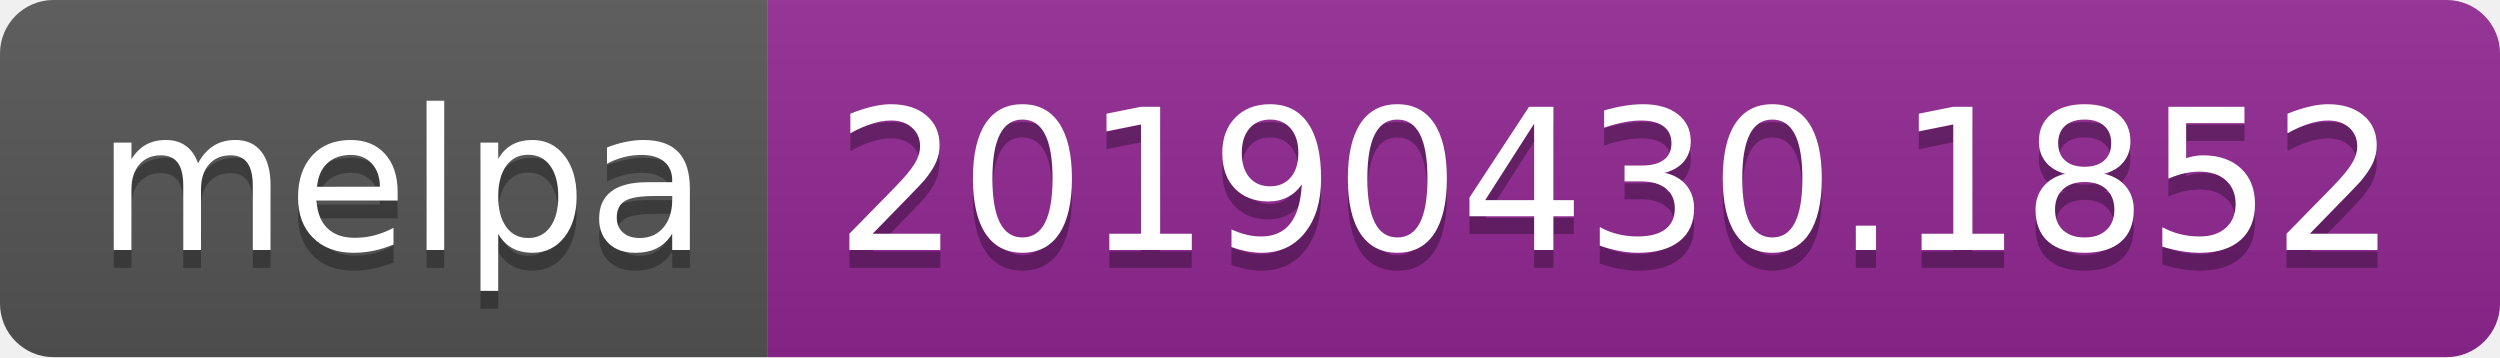
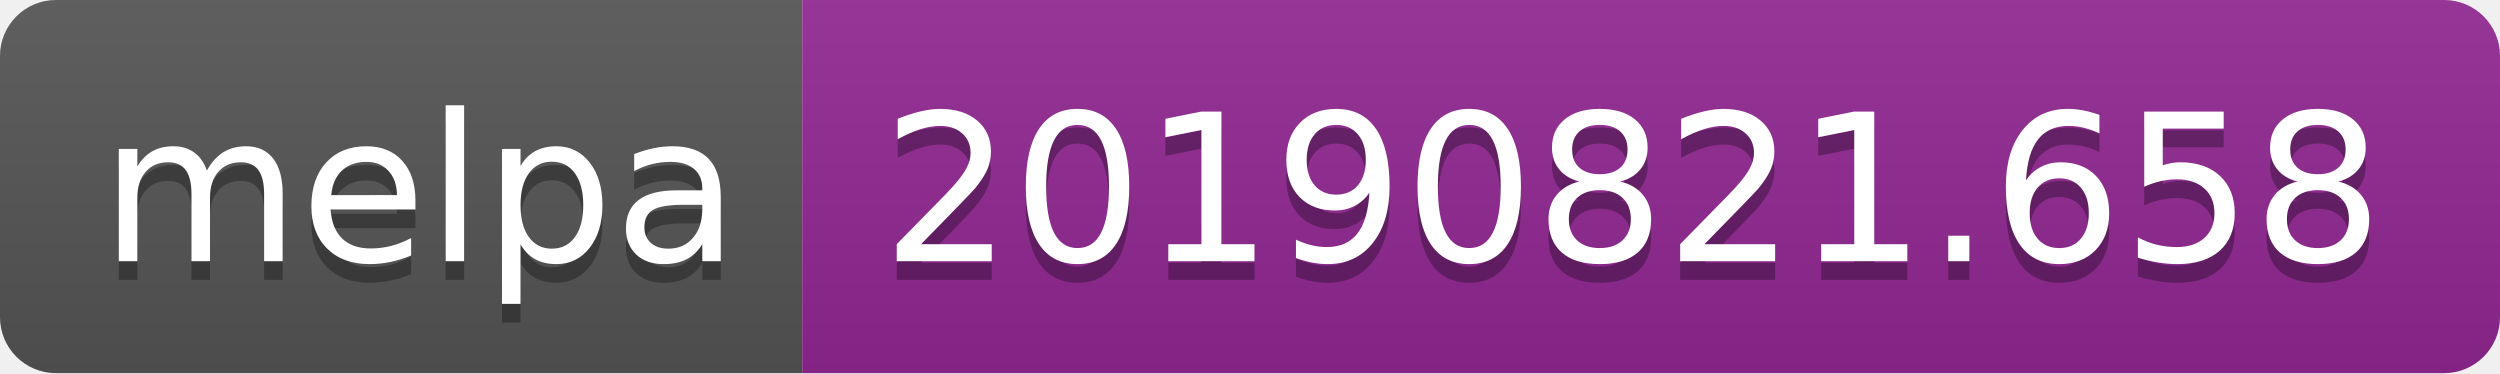
- <svg xmlns="http://www.w3.org/2000/svg" width="140" height="20">
+ <svg xmlns="http://www.w3.org/2000/svg" width="134" height="20">
  <linearGradient id="b" x2="0" y2="100%">
    <stop offset="0" stop-color="#bbb" stop-opacity=".1" />
    <stop offset="1" stop-opacity=".1" />
  </linearGradient>
  <clipPath id="a">
-     <rect width="140" height="20" rx="3" fill="#fff" />
+     <rect width="134" height="20" rx="3" fill="#fff" />
  </clipPath>
  <g clip-path="url(#a)">
    <path fill="#555" d="M0 0h43v20H0z" />
-     <path fill="#922793" d="M43 0h97v20H43z" />
-     <path fill="url(#b)" d="M0 0h140v20H0z" />
+     <path fill="#922793" d="M43 0h91v20H43z" />
+     <path fill="url(#b)" d="M0 0h134v20H0z" />
  </g>
  <g fill="#fff" text-anchor="middle" font-family="DejaVu Sans,Verdana,Geneva,sans-serif" font-size="110">
    <text x="225" y="150" fill="#010101" fill-opacity=".3" transform="scale(.1)" textLength="330">melpa</text>
    <text x="225" y="140" transform="scale(.1)" textLength="330">melpa</text>
-     <text x="905" y="150" fill="#010101" fill-opacity=".3" transform="scale(.1)" textLength="870">20190430.1852</text>
-     <text x="905" y="140" transform="scale(.1)" textLength="870">20190430.1852</text>
+     <text x="875" y="150" fill="#010101" fill-opacity=".3" transform="scale(.1)" textLength="810">20190821.658</text>
+     <text x="875" y="140" transform="scale(.1)" textLength="810">20190821.658</text>
  </g>
</svg>
